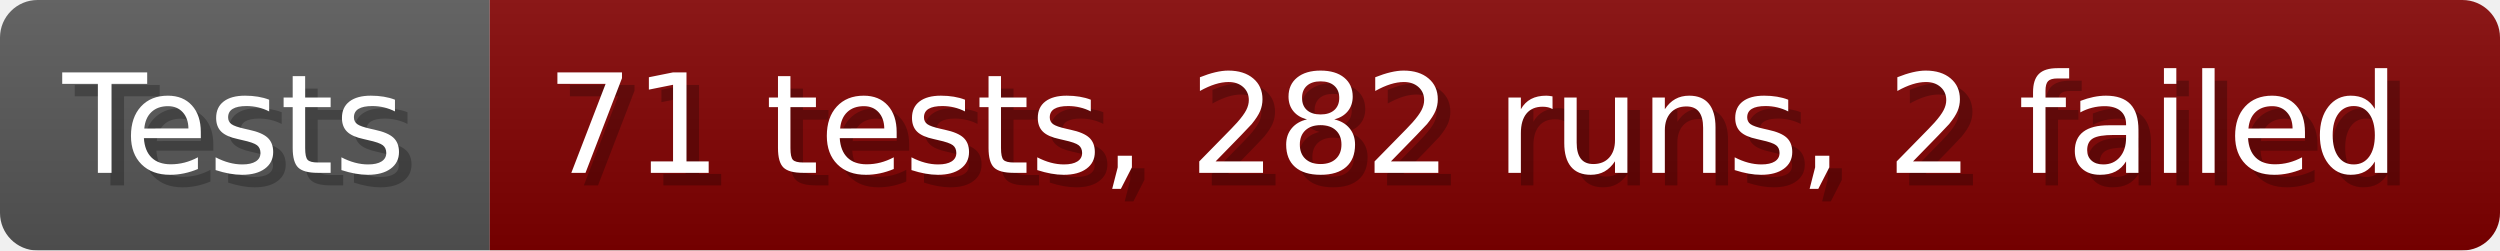
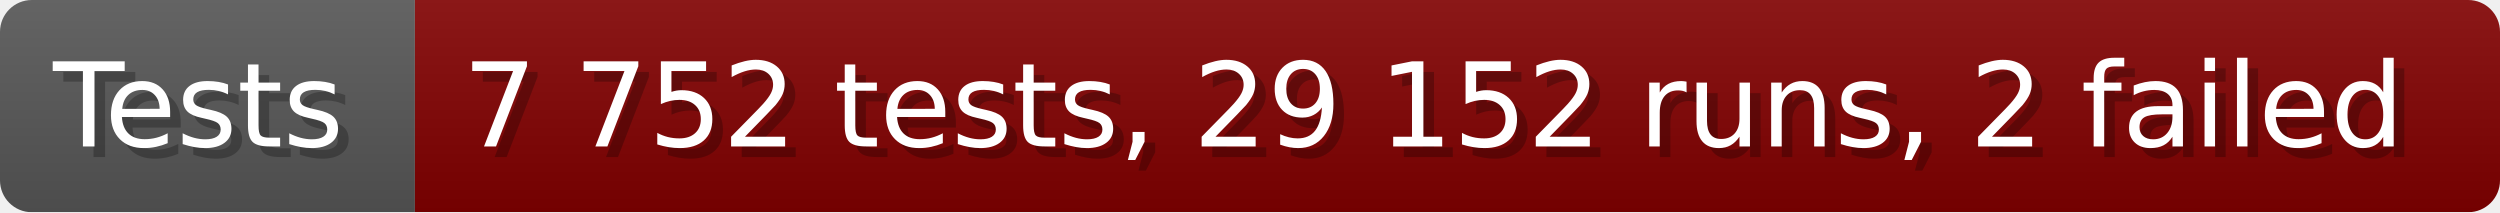
- <svg xmlns="http://www.w3.org/2000/svg" width="199.6" height="20" viewBox="0 0 1996 200" role="img" aria-label="Tests: 71 tests, 282 runs, 2 failed">
+ <svg xmlns="http://www.w3.org/2000/svg" width="235.6" height="20" viewBox="0 0 2356 200" role="img" aria-label="Tests: 7 752 tests, 29 152 runs, 2 failed">
  <linearGradient id="a" x2="0" y2="100%">
    <stop offset="0" stop-opacity=".1" stop-color="#EEE" />
    <stop offset="1" stop-opacity=".1" />
  </linearGradient>
  <mask id="m">
-     <rect width="1996" height="200" rx="30" fill="#FFF" />
+     <rect width="2356" height="200" rx="30" fill="#FFF" />
  </mask>
  <g mask="url(#m)">
    <rect width="391" height="200" fill="#555" />
-     <rect width="1605" height="200" fill="#800000" x="391" />
-     <rect width="1996" height="200" fill="url(#a)" />
+     <rect width="1965" height="200" fill="#800000" x="391" />
+     <rect width="2356" height="200" fill="url(#a)" />
  </g>
  <g aria-hidden="true" fill="#fff" text-anchor="start" font-family="Verdana,DejaVu Sans,sans-serif" font-size="110">
    <text x="60" y="148" textLength="291" fill="#000" opacity="0.25">Tests</text>
    <text x="50" y="138" textLength="291">Tests</text>
-     <text x="446" y="148" textLength="1505" fill="#000" opacity="0.25">71 tests, 282 runs, 2 failed</text>
-     <text x="436" y="138" textLength="1505">71 tests, 282 runs, 2 failed</text>
+     <text x="446" y="148" textLength="1865" fill="#000" opacity="0.25">7 752 tests, 29 152 runs, 2 failed</text>
+     <text x="436" y="138" textLength="1865">7 752 tests, 29 152 runs, 2 failed</text>
  </g>
</svg>
